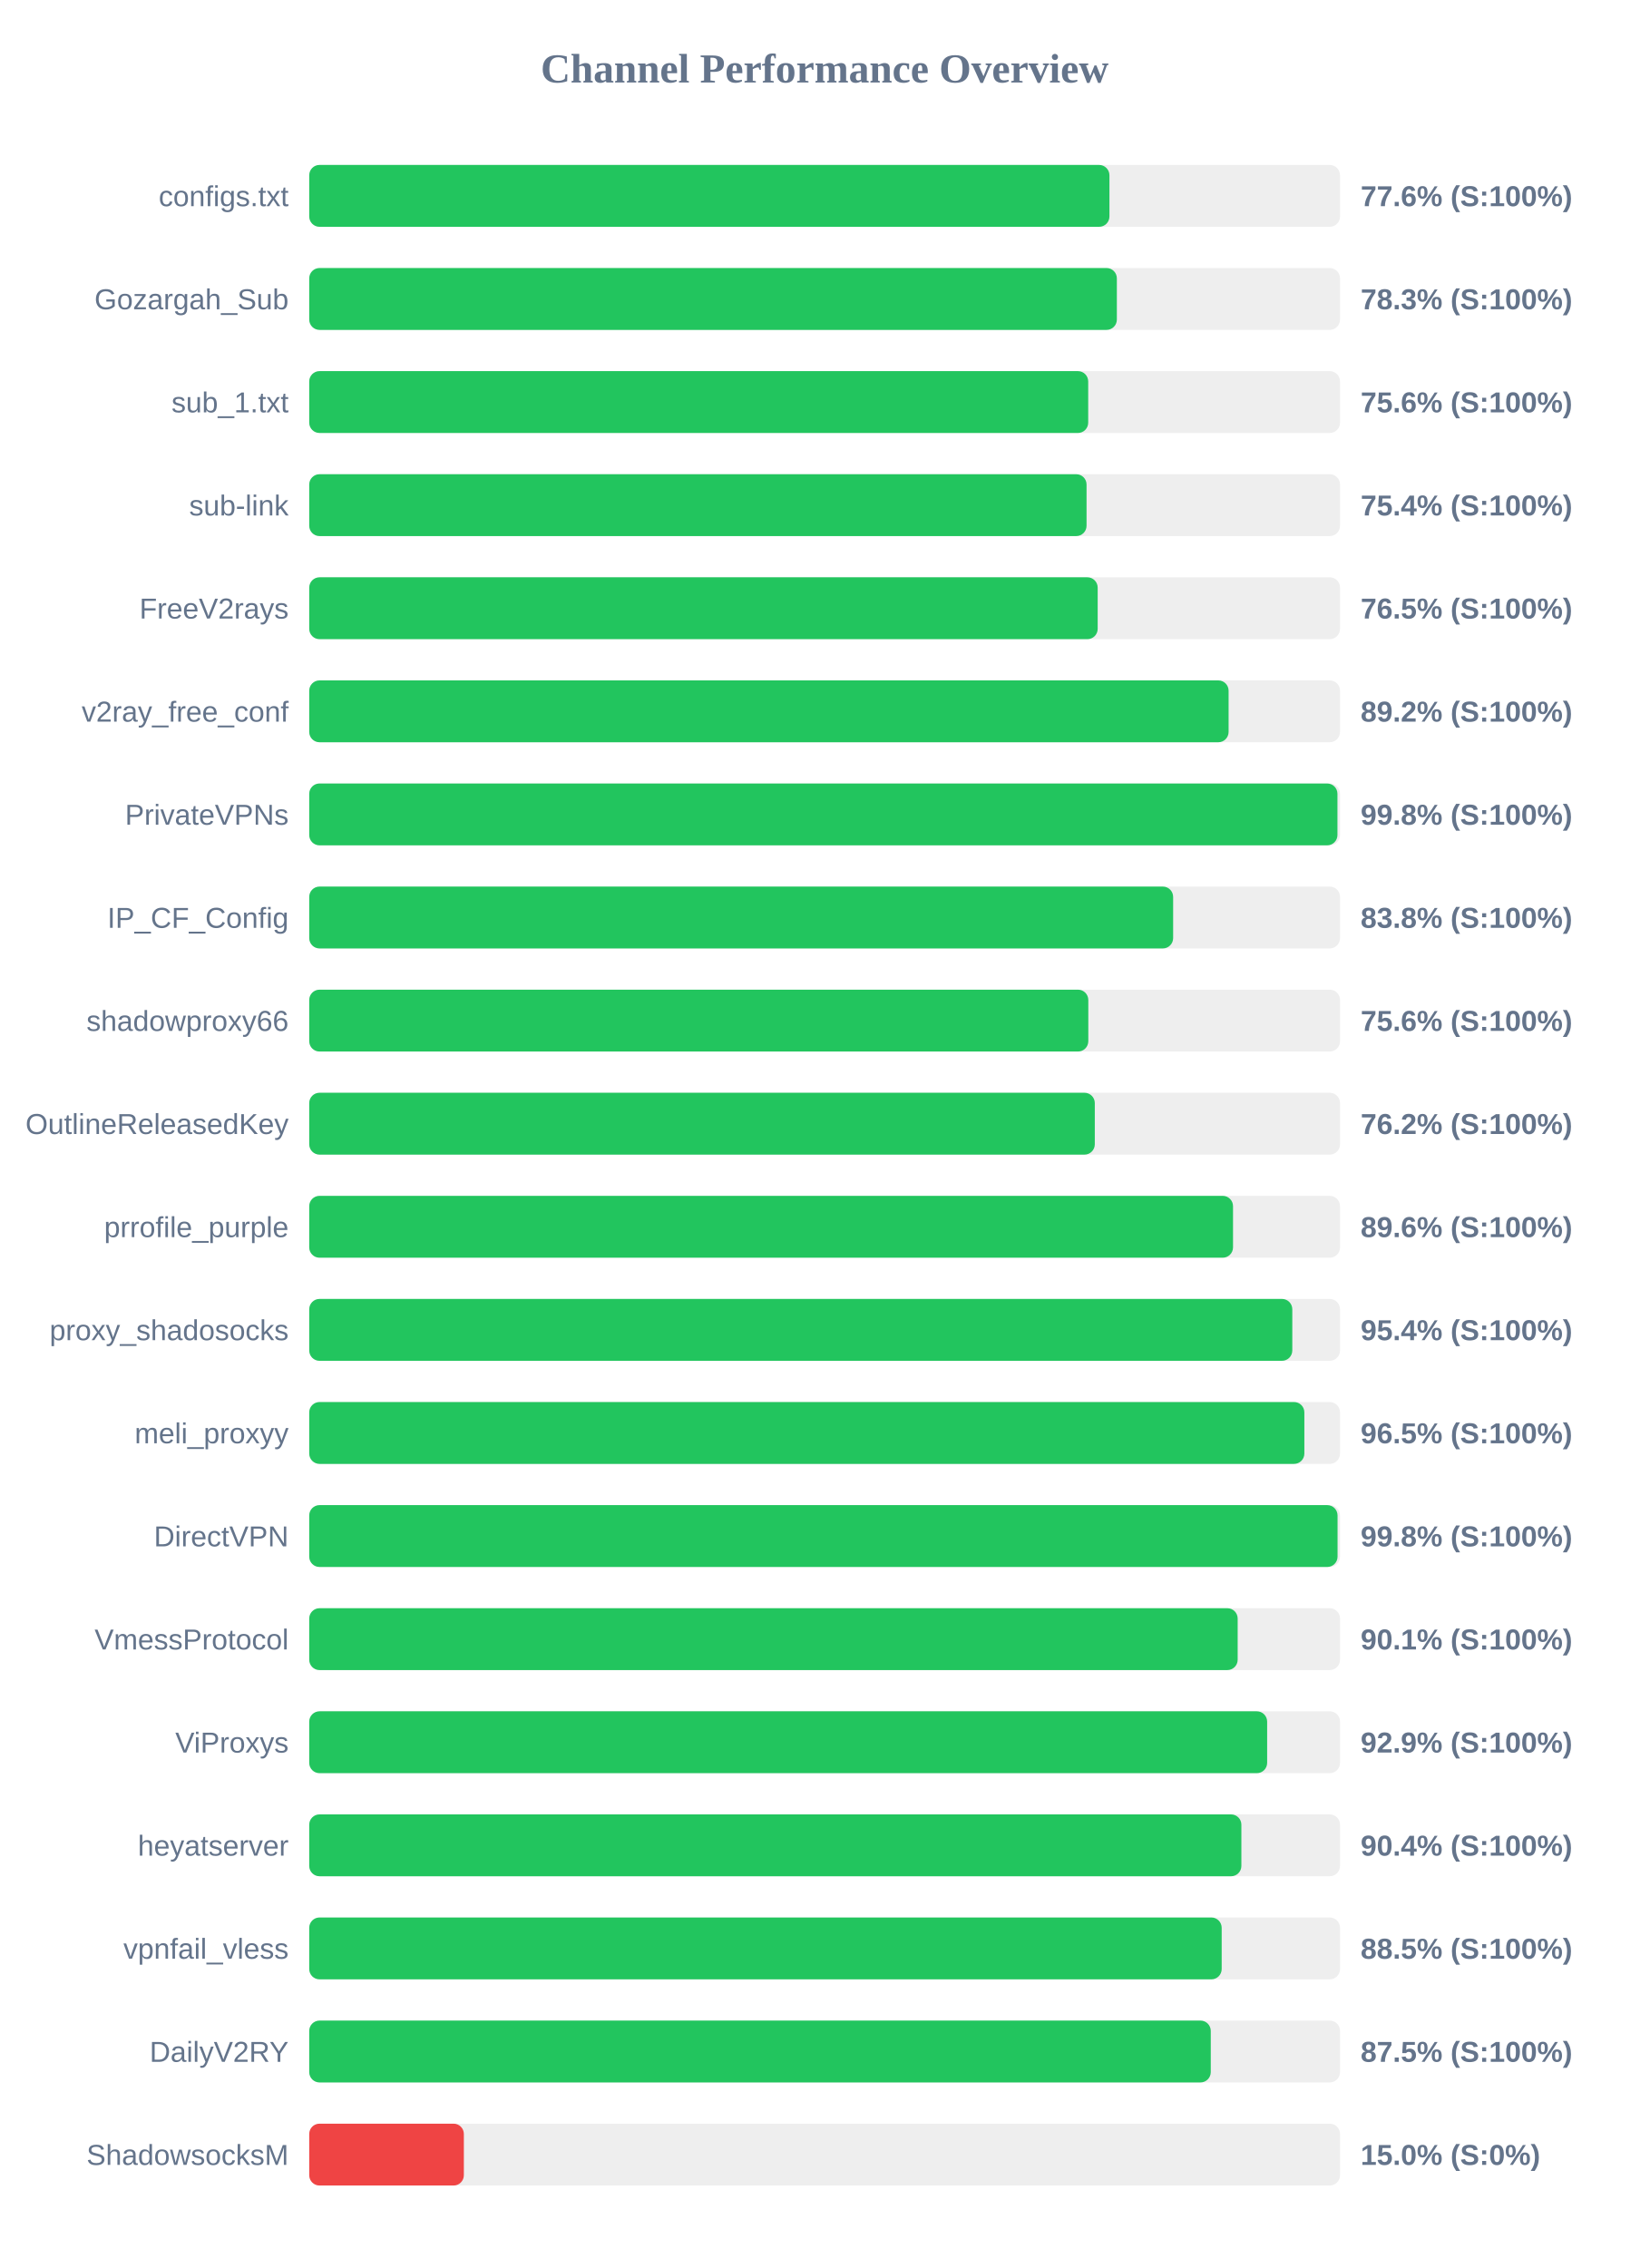
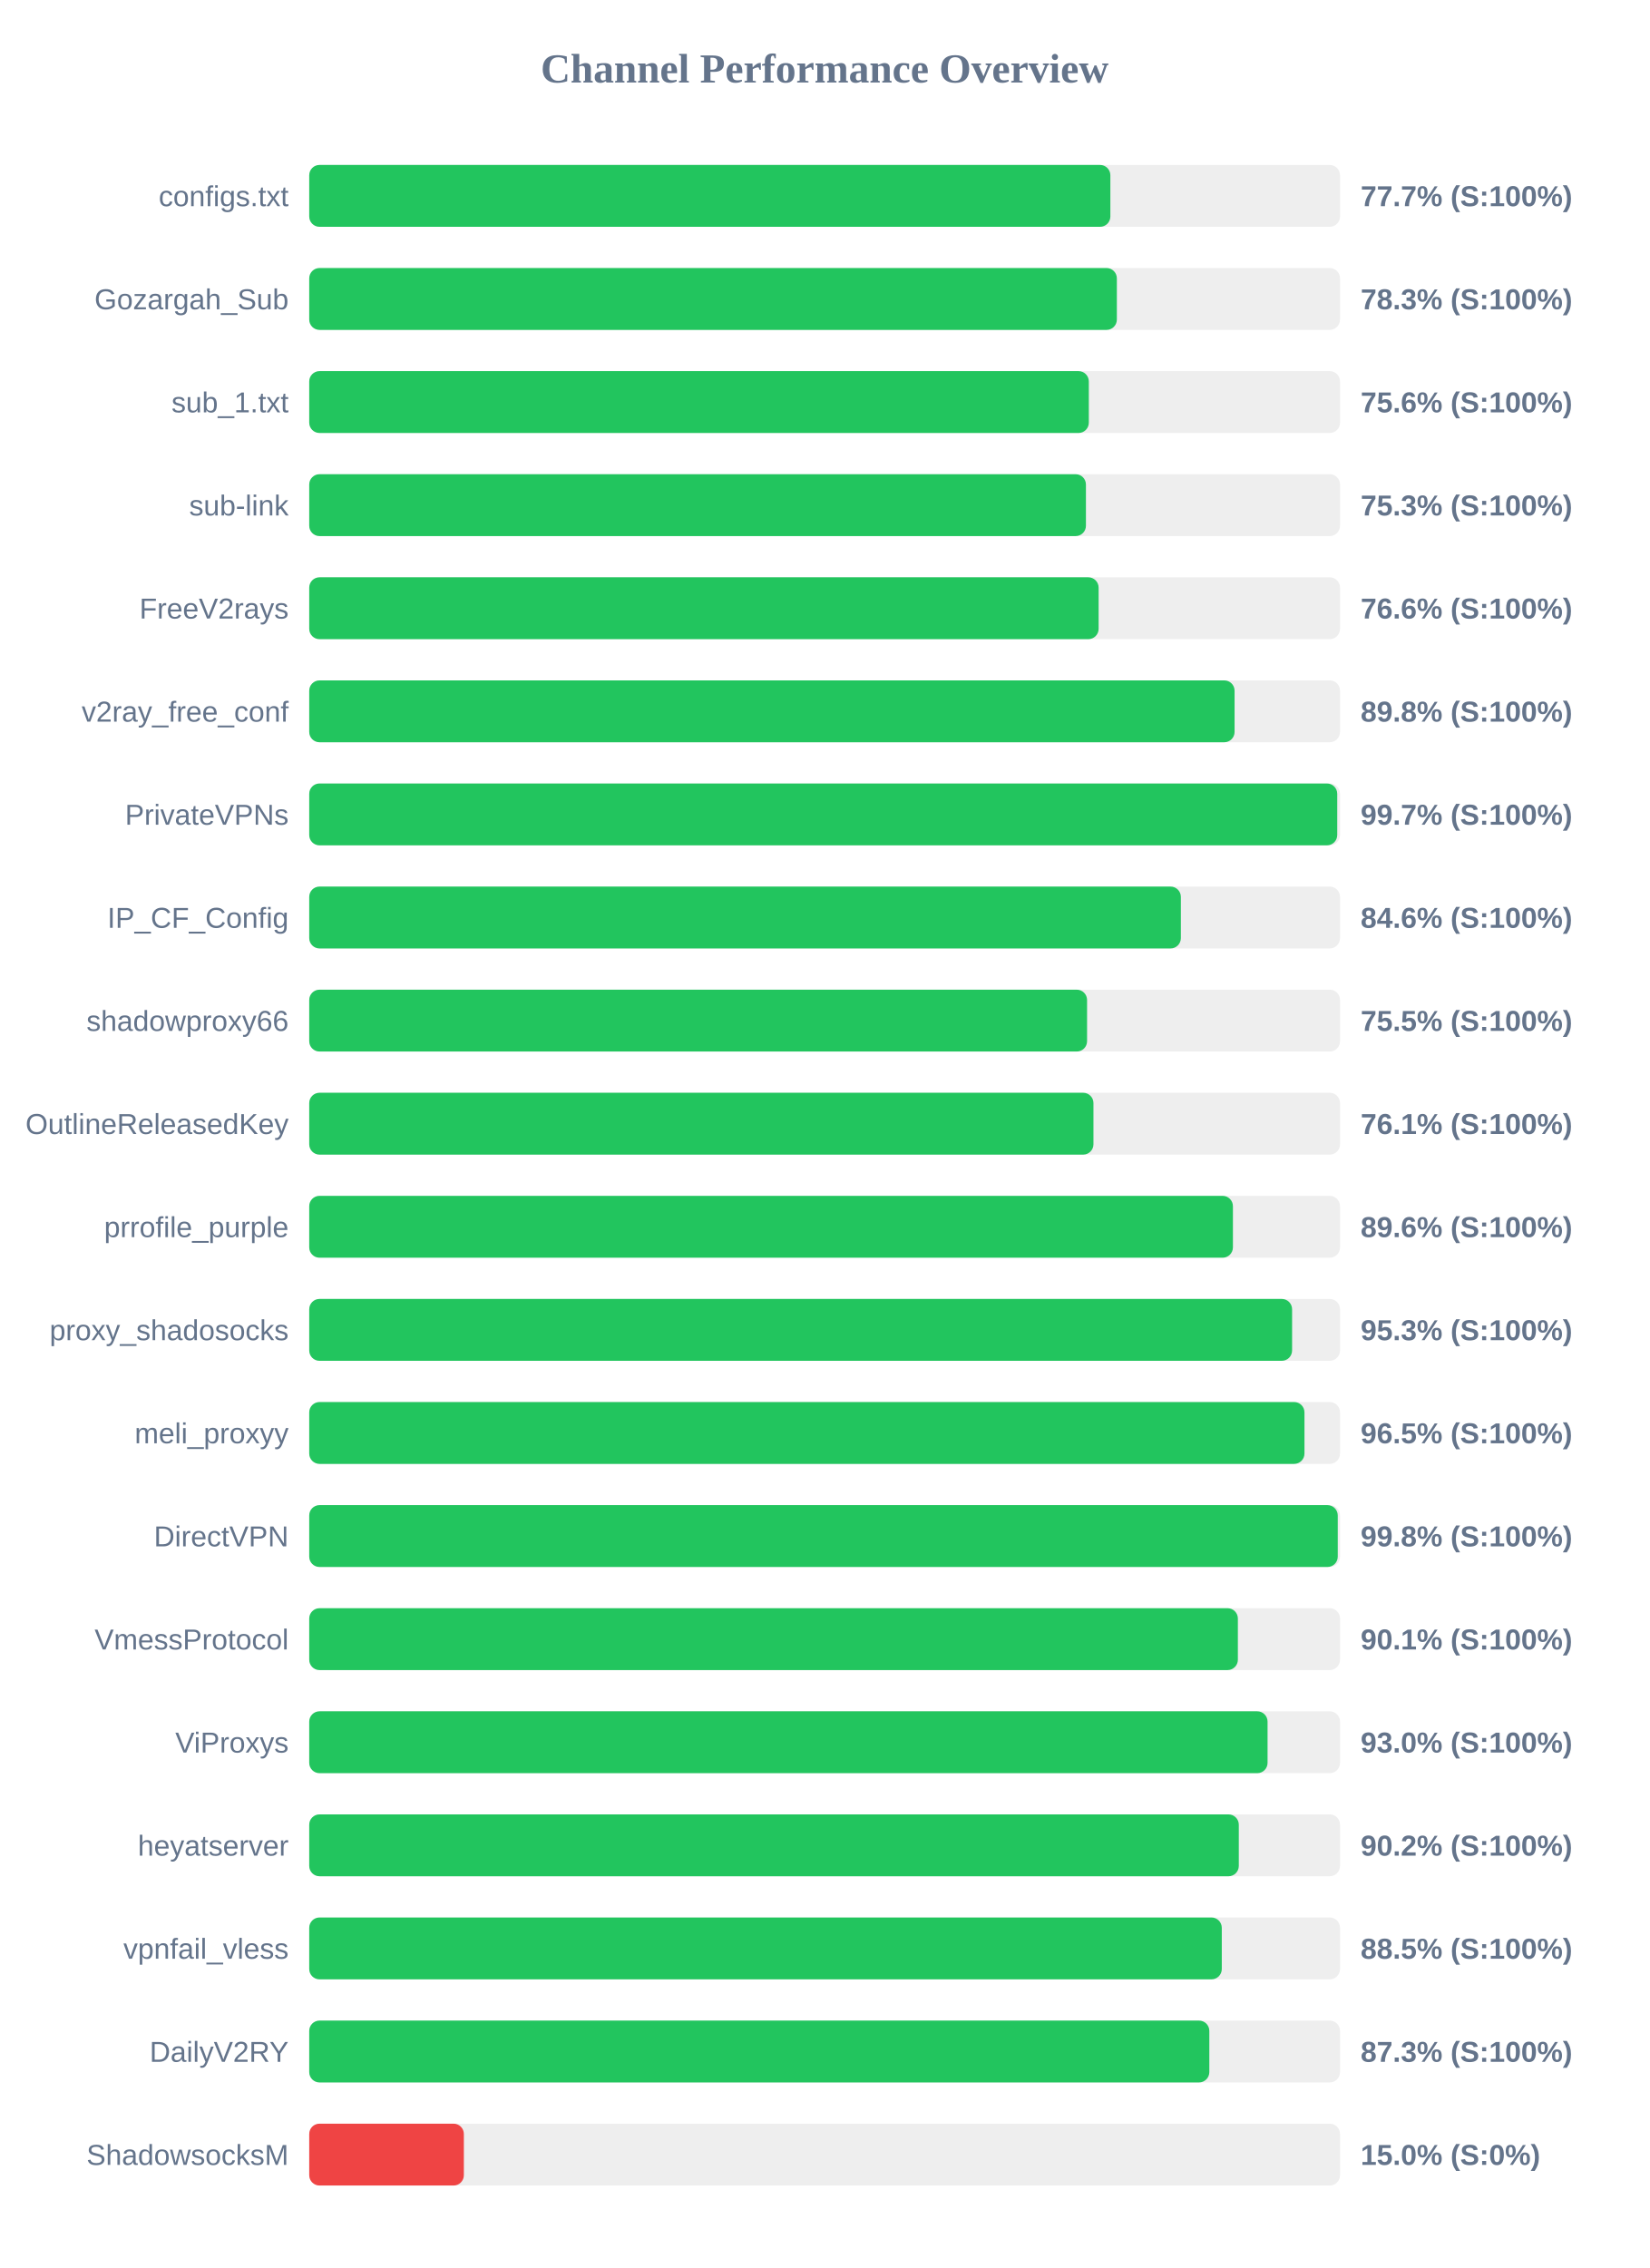
<svg xmlns="http://www.w3.org/2000/svg" width="800" height="1100" version="1.1">
  <style>
        .row { font: 14px Arial; fill: #64748b; }
        .score { font: bold 14px Arial; fill: #64748b; }
    </style>
  <text x="400" y="40" text-anchor="middle" font-size="20px" font-weight="bold" fill="#64748b">Channel Performance Overview</text>
  <rect x="150" y="80" width="500" height="30" fill="#eee" rx="5" />
-   <rect x="150" y="80" width="388.15" height="30" fill="#22c55e" rx="5" />
+   <rect x="150" y="80" width="388.6" height="30" fill="#22c55e" rx="5" />
  <text x="140" y="100" text-anchor="end" class="row">configs.txt</text>
-   <text x="660" y="100" text-anchor="start" class="score">77.6% (S:100%)</text>
+   <text x="660" y="100" text-anchor="start" class="score">77.7% (S:100%)</text>
  <rect x="150" y="130" width="500" height="30" fill="#eee" rx="5" />
  <rect x="150" y="130" width="391.75" height="30" fill="#22c55e" rx="5" />
  <text x="140" y="150" text-anchor="end" class="row">Gozargah_Sub</text>
  <text x="660" y="150" text-anchor="start" class="score">78.3% (S:100%)</text>
  <rect x="150" y="180" width="500" height="30" fill="#eee" rx="5" />
-   <rect x="150" y="180" width="377.85" height="30" fill="#22c55e" rx="5" />
+   <rect x="150" y="180" width="378.15" height="30" fill="#22c55e" rx="5" />
  <text x="140" y="200" text-anchor="end" class="row">sub_1.txt</text>
  <text x="660" y="200" text-anchor="start" class="score">75.6% (S:100%)</text>
  <rect x="150" y="230" width="500" height="30" fill="#eee" rx="5" />
-   <rect x="150" y="230" width="377.05" height="30" fill="#22c55e" rx="5" />
+   <rect x="150" y="230" width="376.75" height="30" fill="#22c55e" rx="5" />
  <text x="140" y="250" text-anchor="end" class="row">sub-link</text>
-   <text x="660" y="250" text-anchor="start" class="score">75.4% (S:100%)</text>
+   <text x="660" y="250" text-anchor="start" class="score">75.3% (S:100%)</text>
  <rect x="150" y="280" width="500" height="30" fill="#eee" rx="5" />
-   <rect x="150" y="280" width="382.45" height="30" fill="#22c55e" rx="5" />
+   <rect x="150" y="280" width="382.9" height="30" fill="#22c55e" rx="5" />
  <text x="140" y="300" text-anchor="end" class="row">FreeV2rays</text>
-   <text x="660" y="300" text-anchor="start" class="score">76.5% (S:100%)</text>
+   <text x="660" y="300" text-anchor="start" class="score">76.6% (S:100%)</text>
  <rect x="150" y="330" width="500" height="30" fill="#eee" rx="5" />
-   <rect x="150" y="330" width="445.95" height="30" fill="#22c55e" rx="5" />
+   <rect x="150" y="330" width="448.85" height="30" fill="#22c55e" rx="5" />
  <text x="140" y="350" text-anchor="end" class="row">v2ray_free_conf</text>
-   <text x="660" y="350" text-anchor="start" class="score">89.2% (S:100%)</text>
+   <text x="660" y="350" text-anchor="start" class="score">89.8% (S:100%)</text>
  <rect x="150" y="380" width="500" height="30" fill="#eee" rx="5" />
-   <rect x="150" y="380" width="498.75" height="30" fill="#22c55e" rx="5" />
+   <rect x="150" y="380" width="498.65" height="30" fill="#22c55e" rx="5" />
  <text x="140" y="400" text-anchor="end" class="row">PrivateVPNs</text>
-   <text x="660" y="400" text-anchor="start" class="score">99.8% (S:100%)</text>
+   <text x="660" y="400" text-anchor="start" class="score">99.7% (S:100%)</text>
  <rect x="150" y="430" width="500" height="30" fill="#eee" rx="5" />
-   <rect x="150" y="430" width="419.05" height="30" fill="#22c55e" rx="5" />
+   <rect x="150" y="430" width="422.8" height="30" fill="#22c55e" rx="5" />
  <text x="140" y="450" text-anchor="end" class="row">IP_CF_Config</text>
-   <text x="660" y="450" text-anchor="start" class="score">83.8% (S:100%)</text>
+   <text x="660" y="450" text-anchor="start" class="score">84.6% (S:100%)</text>
  <rect x="150" y="480" width="500" height="30" fill="#eee" rx="5" />
-   <rect x="150" y="480" width="377.9" height="30" fill="#22c55e" rx="5" />
+   <rect x="150" y="480" width="377.3" height="30" fill="#22c55e" rx="5" />
  <text x="140" y="500" text-anchor="end" class="row">shadowproxy66</text>
-   <text x="660" y="500" text-anchor="start" class="score">75.6% (S:100%)</text>
+   <text x="660" y="500" text-anchor="start" class="score">75.5% (S:100%)</text>
  <rect x="150" y="530" width="500" height="30" fill="#eee" rx="5" />
-   <rect x="150" y="530" width="381.05" height="30" fill="#22c55e" rx="5" />
+   <rect x="150" y="530" width="380.4" height="30" fill="#22c55e" rx="5" />
  <text x="140" y="550" text-anchor="end" class="row">OutlineReleasedKey</text>
-   <text x="660" y="550" text-anchor="start" class="score">76.2% (S:100%)</text>
+   <text x="660" y="550" text-anchor="start" class="score">76.1% (S:100%)</text>
  <rect x="150" y="580" width="500" height="30" fill="#eee" rx="5" />
-   <rect x="150" y="580" width="448.1" height="30" fill="#22c55e" rx="5" />
+   <rect x="150" y="580" width="448.05" height="30" fill="#22c55e" rx="5" />
  <text x="140" y="600" text-anchor="end" class="row">prrofile_purple</text>
  <text x="660" y="600" text-anchor="start" class="score">89.6% (S:100%)</text>
  <rect x="150" y="630" width="500" height="30" fill="#eee" rx="5" />
-   <rect x="150" y="630" width="476.85" height="30" fill="#22c55e" rx="5" />
+   <rect x="150" y="630" width="476.75" height="30" fill="#22c55e" rx="5" />
  <text x="140" y="650" text-anchor="end" class="row">proxy_shadosocks</text>
-   <text x="660" y="650" text-anchor="start" class="score">95.4% (S:100%)</text>
+   <text x="660" y="650" text-anchor="start" class="score">95.3% (S:100%)</text>
  <rect x="150" y="680" width="500" height="30" fill="#eee" rx="5" />
-   <rect x="150" y="680" width="482.7" height="30" fill="#22c55e" rx="5" />
+   <rect x="150" y="680" width="482.75" height="30" fill="#22c55e" rx="5" />
  <text x="140" y="700" text-anchor="end" class="row">meli_proxyy</text>
  <text x="660" y="700" text-anchor="start" class="score">96.5% (S:100%)</text>
  <rect x="150" y="730" width="500" height="30" fill="#eee" rx="5" />
-   <rect x="150" y="730" width="498.8" height="30" fill="#22c55e" rx="5" />
+   <rect x="150" y="730" width="498.9" height="30" fill="#22c55e" rx="5" />
  <text x="140" y="750" text-anchor="end" class="row">DirectVPN</text>
  <text x="660" y="750" text-anchor="start" class="score">99.8% (S:100%)</text>
  <rect x="150" y="780" width="500" height="30" fill="#eee" rx="5" />
-   <rect x="150" y="780" width="450.35" height="30" fill="#22c55e" rx="5" />
+   <rect x="150" y="780" width="450.45" height="30" fill="#22c55e" rx="5" />
  <text x="140" y="800" text-anchor="end" class="row">VmessProtocol</text>
  <text x="660" y="800" text-anchor="start" class="score">90.1% (S:100%)</text>
  <rect x="150" y="830" width="500" height="30" fill="#eee" rx="5" />
-   <rect x="150" y="830" width="464.65" height="30" fill="#22c55e" rx="5" />
+   <rect x="150" y="830" width="464.85" height="30" fill="#22c55e" rx="5" />
  <text x="140" y="850" text-anchor="end" class="row">ViProxys</text>
-   <text x="660" y="850" text-anchor="start" class="score">92.9% (S:100%)</text>
+   <text x="660" y="850" text-anchor="start" class="score">93.0% (S:100%)</text>
  <rect x="150" y="880" width="500" height="30" fill="#eee" rx="5" />
-   <rect x="150" y="880" width="452.15" height="30" fill="#22c55e" rx="5" />
+   <rect x="150" y="880" width="450.9" height="30" fill="#22c55e" rx="5" />
  <text x="140" y="900" text-anchor="end" class="row">heyatserver</text>
-   <text x="660" y="900" text-anchor="start" class="score">90.4% (S:100%)</text>
+   <text x="660" y="900" text-anchor="start" class="score">90.2% (S:100%)</text>
  <rect x="150" y="930" width="500" height="30" fill="#eee" rx="5" />
-   <rect x="150" y="930" width="442.6" height="30" fill="#22c55e" rx="5" />
+   <rect x="150" y="930" width="442.65" height="30" fill="#22c55e" rx="5" />
  <text x="140" y="950" text-anchor="end" class="row">vpnfail_vless</text>
  <text x="660" y="950" text-anchor="start" class="score">88.5% (S:100%)</text>
  <rect x="150" y="980" width="500" height="30" fill="#eee" rx="5" />
-   <rect x="150" y="980" width="437.3" height="30" fill="#22c55e" rx="5" />
+   <rect x="150" y="980" width="436.6" height="30" fill="#22c55e" rx="5" />
  <text x="140" y="1000" text-anchor="end" class="row">DailyV2RY</text>
-   <text x="660" y="1000" text-anchor="start" class="score">87.5% (S:100%)</text>
+   <text x="660" y="1000" text-anchor="start" class="score">87.3% (S:100%)</text>
  <rect x="150" y="1030" width="500" height="30" fill="#eee" rx="5" />
  <rect x="150" y="1030" width="75.0" height="30" fill="#ef4444" rx="5" />
  <text x="140" y="1050" text-anchor="end" class="row">ShadowsocksM</text>
  <text x="660" y="1050" text-anchor="start" class="score">15.0% (S:0%)</text>
</svg>
